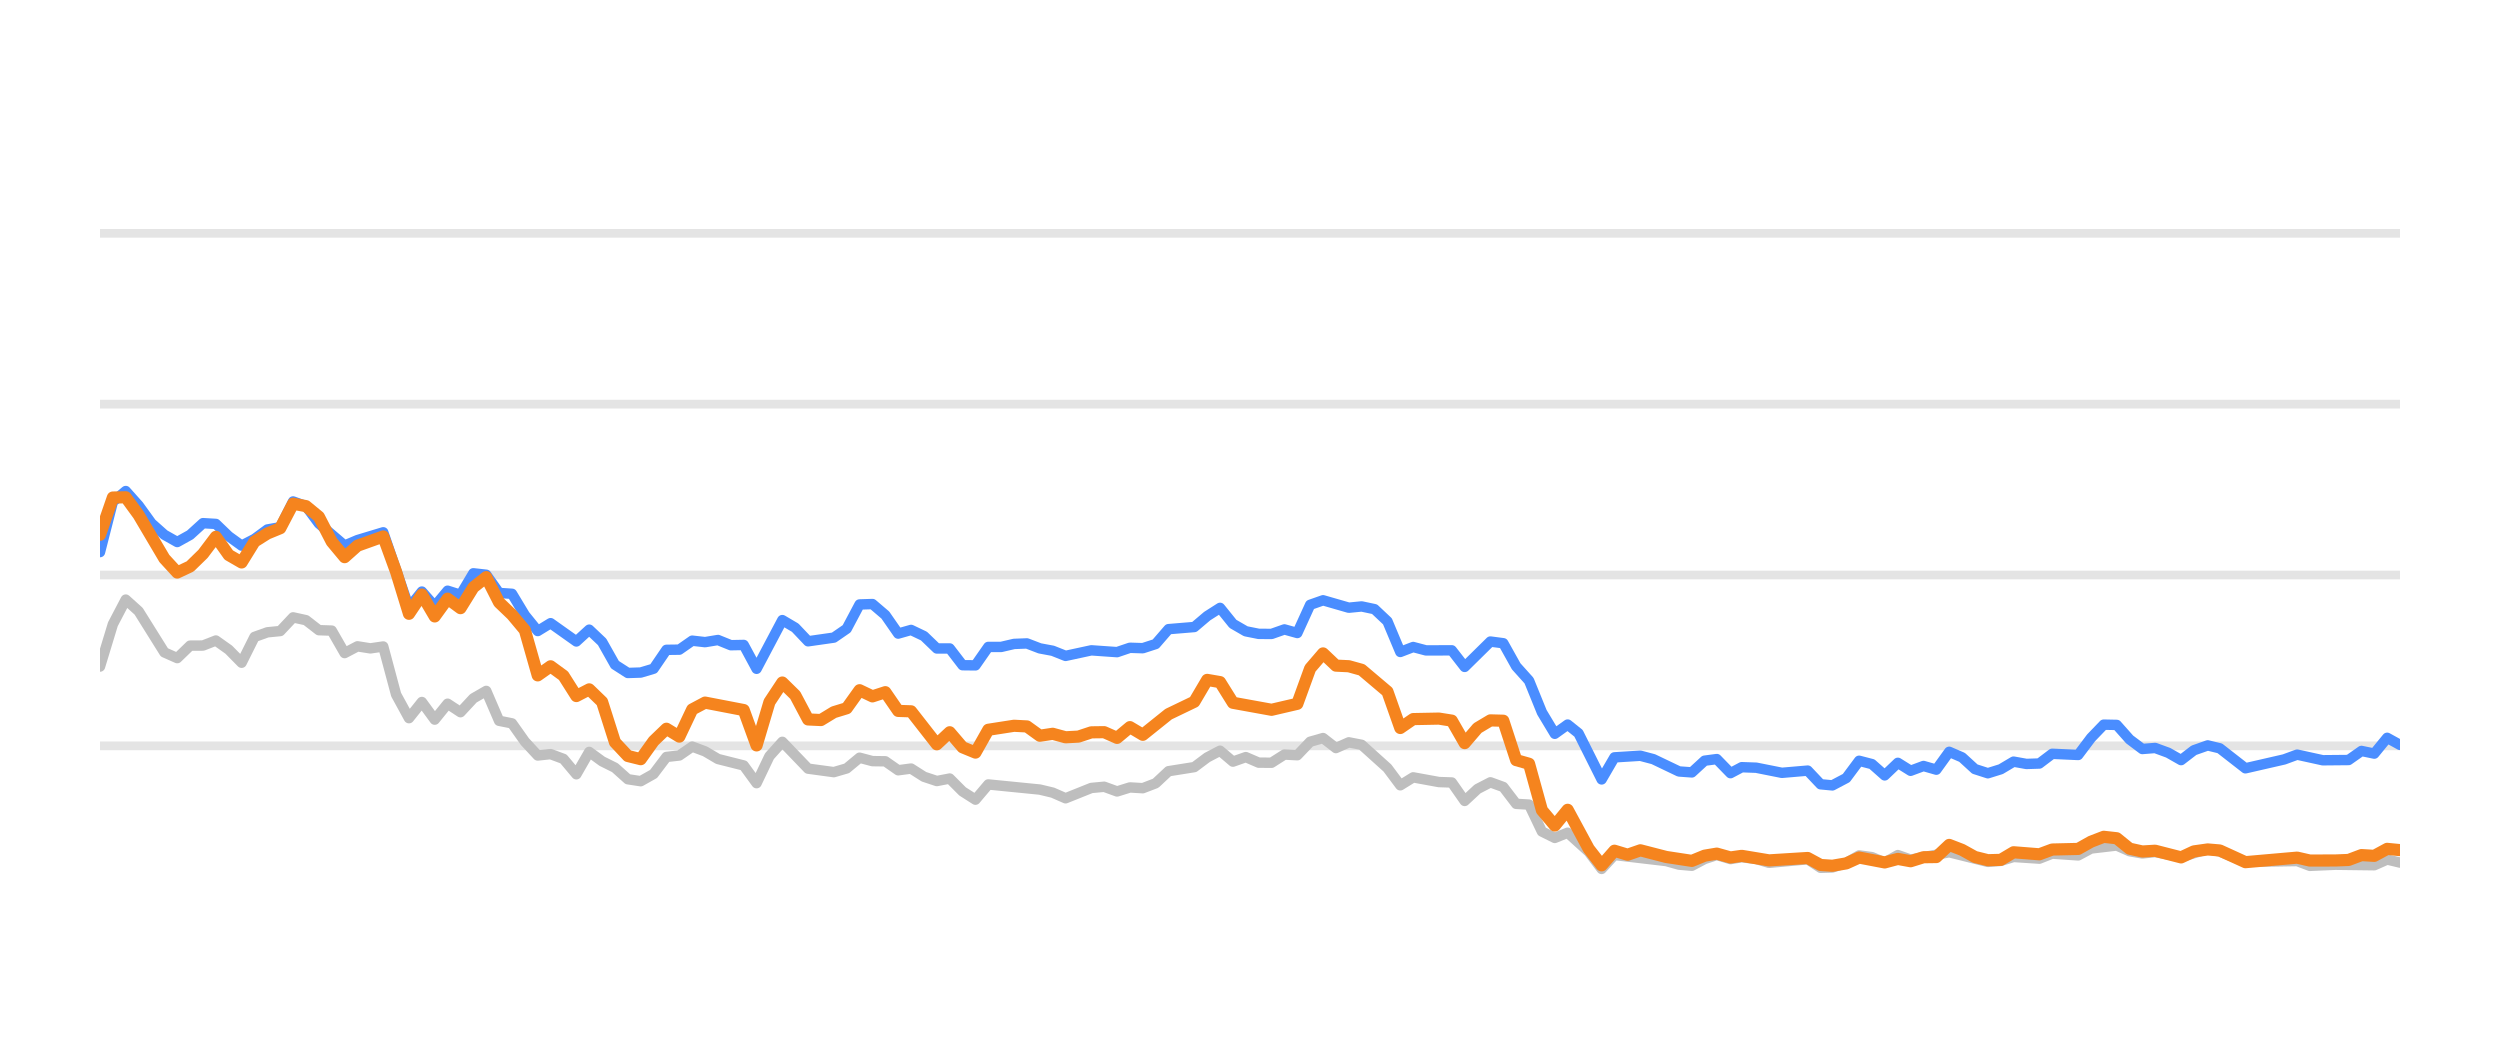
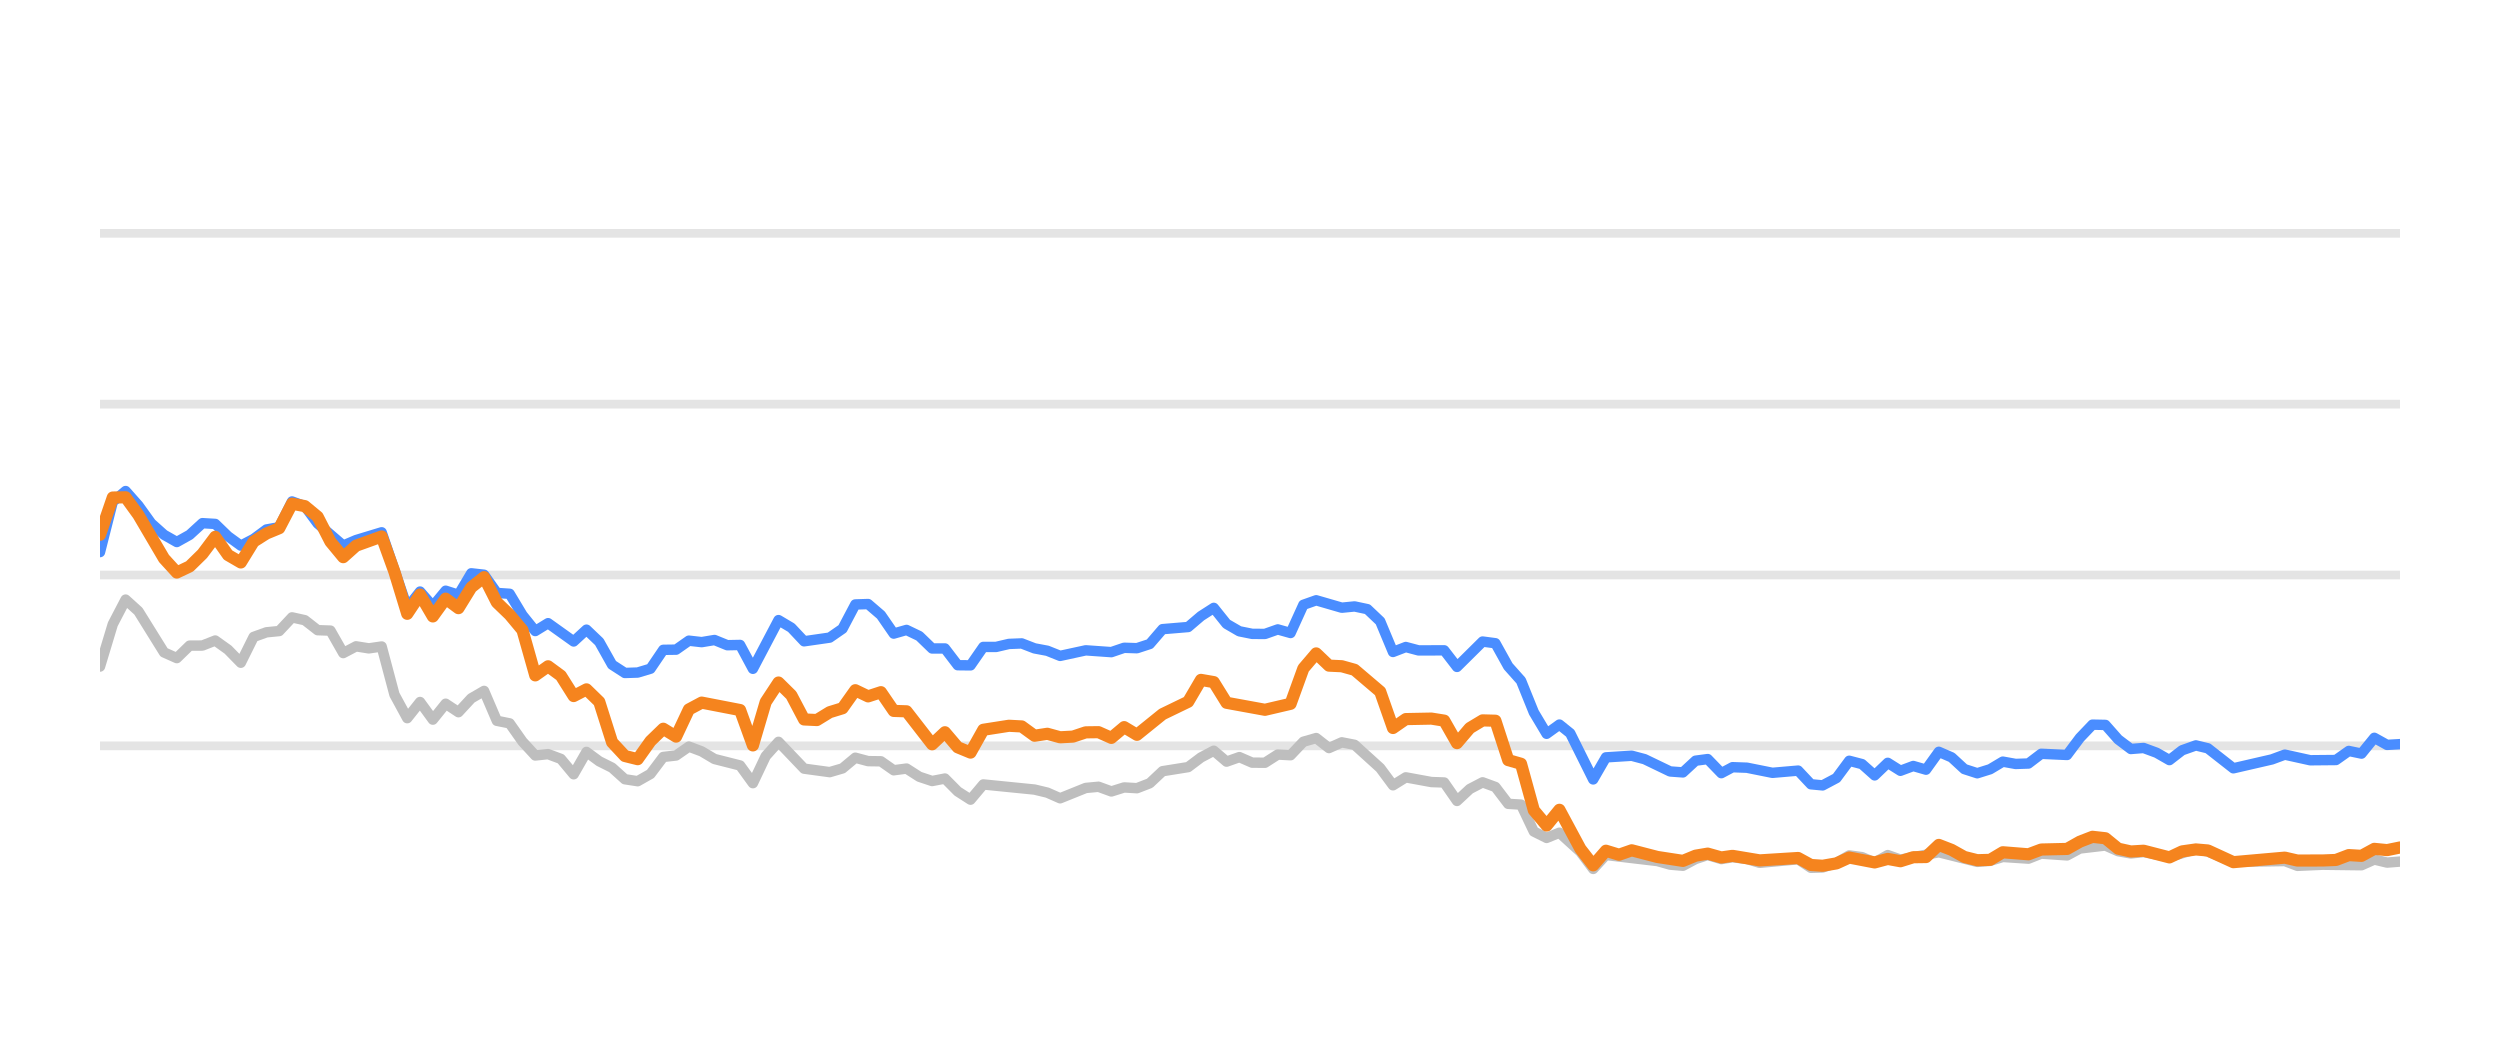
<svg xmlns="http://www.w3.org/2000/svg" width="144pt" height="60pt" viewBox="0 0 144 60" version="1.1">
  <defs>
    <style type="text/css">*{stroke-linejoin: round; stroke-linecap: butt}</style>
  </defs>
  <g id="figure_1">
    <g id="patch_1">
      <path d="M 0 60  L 144 60  L 144 0  L 0 0  L 0 60  z " style="fill: none; opacity: 0" />
    </g>
    <g id="axes_1">
      <g id="patch_2">
        <path d="M 5.76 52.8  L 138.24 52.8  L 138.24 3.6  L 5.76 3.6  L 5.76 52.8  z " style="fill: none" />
      </g>
      <g id="matplotlib.axis_1" />
      <g id="matplotlib.axis_2" />
      <g id="line2d_1">
-         <path d="M 5.76 42.96  L 138.24 42.96  " clip-path="url(#pbcd9fee08c)" style="fill: none; stroke: #b2b2b2; stroke-opacity: 0.35; stroke-width: 0.5; stroke-linecap: square" />
+         <path d="M 5.76 42.96  L 138.24 42.96  " clip-path="url(#p3217769e94)" style="fill: none; stroke: #b2b2b2; stroke-opacity: 0.35; stroke-width: 0.5; stroke-linecap: square" />
      </g>
      <g id="line2d_2">
-         <path d="M 5.76 33.12  L 138.24 33.12  " clip-path="url(#pbcd9fee08c)" style="fill: none; stroke: #b2b2b2; stroke-opacity: 0.35; stroke-width: 0.5; stroke-linecap: square" />
+         <path d="M 5.76 33.12  L 138.24 33.12  " clip-path="url(#p3217769e94)" style="fill: none; stroke: #b2b2b2; stroke-opacity: 0.35; stroke-width: 0.5; stroke-linecap: square" />
      </g>
      <g id="line2d_3">
-         <path d="M 5.76 23.28  L 138.24 23.28  " clip-path="url(#pbcd9fee08c)" style="fill: none; stroke: #b2b2b2; stroke-opacity: 0.35; stroke-width: 0.5; stroke-linecap: square" />
+         <path d="M 5.76 23.28  L 138.24 23.28  " clip-path="url(#p3217769e94)" style="fill: none; stroke: #b2b2b2; stroke-opacity: 0.35; stroke-width: 0.5; stroke-linecap: square" />
      </g>
      <g id="line2d_4">
-         <path d="M 5.76 13.44  L 138.24 13.44  " clip-path="url(#pbcd9fee08c)" style="fill: none; stroke: #b2b2b2; stroke-opacity: 0.35; stroke-width: 0.5; stroke-linecap: square" />
+         <path d="M 5.76 13.44  L 138.24 13.44  " clip-path="url(#p3217769e94)" style="fill: none; stroke: #b2b2b2; stroke-opacity: 0.35; stroke-width: 0.5; stroke-linecap: square" />
      </g>
      <g id="line2d_5">
-         <path d="M 5.76 38.394  L 6.502 35.954  L 7.243 34.537  L 7.985 35.206  L 9.468 37.578  L 10.209 37.907  L 10.951 37.189  L 11.692 37.184  L 12.434 36.894  L 13.176 37.42  L 13.917 38.173  L 14.659 36.687  L 15.4 36.421  L 16.142 36.348  L 16.883 35.56  L 17.625 35.723  L 18.366 36.298  L 19.108 36.323  L 19.85 37.617  L 20.591 37.228  L 21.333 37.346  L 22.074 37.238  L 22.816 40.008  L 23.557 41.366  L 24.299 40.436  L 25.04 41.45  L 25.782 40.534  L 26.524 41.022  L 27.265 40.224  L 28.007 39.796  L 28.748 41.518  L 29.49 41.666  L 30.231 42.714  L 30.973 43.516  L 31.714 43.437  L 32.456 43.713  L 33.198 44.598  L 33.939 43.309  L 34.681 43.851  L 35.422 44.22  L 36.164 44.884  L 36.905 44.997  L 37.647 44.579  L 38.388 43.6  L 39.13 43.516  L 39.872 43.004  L 40.613 43.28  L 41.355 43.718  L 42.838 44.092  L 43.579 45.11  L 44.321 43.555  L 45.062 42.729  L 46.546 44.274  L 48.029 44.475  L 48.77 44.259  L 49.512 43.644  L 50.253 43.841  L 50.995 43.851  L 51.736 44.367  L 52.478 44.269  L 53.22 44.741  L 53.961 44.987  L 54.703 44.844  L 55.444 45.587  L 56.186 46.06  L 56.927 45.184  L 59.894 45.479  L 60.635 45.656  L 61.377 45.981  L 62.86 45.386  L 63.601 45.317  L 64.343 45.587  L 65.084 45.356  L 65.826 45.4  L 66.568 45.115  L 67.309 44.421  L 68.792 44.185  L 69.534 43.629  L 70.275 43.24  L 71.017 43.87  L 71.758 43.609  L 72.5 43.929  L 73.242 43.934  L 73.983 43.462  L 74.725 43.501  L 75.466 42.724  L 76.208 42.512  L 76.949 43.088  L 77.691 42.758  L 78.432 42.901  L 79.916 44.239  L 80.657 45.233  L 81.399 44.775  L 82.882 45.046  L 83.623 45.071  L 84.365 46.133  L 85.106 45.445  L 85.848 45.061  L 86.59 45.331  L 87.331 46.301  L 88.073 46.345  L 88.814 47.895  L 89.556 48.264  L 90.297 47.964  L 91.513 49.066  L 92.254 50.05  L 92.992 49.248  L 95.972 49.597  L 96.711 49.804  L 97.452 49.868  L 98.185 49.479  L 98.887 49.248  L 99.676 49.484  L 100.325 49.376  L 101.158 49.479  L 101.899 49.7  L 104.123 49.494  L 104.867 49.986  L 105.546 49.966  L 106.347 49.7  L 107.086 49.272  L 107.826 49.371  L 108.559 49.681  L 109.317 49.253  L 110.051 49.513  L 112.275 49.09  L 114.501 49.646  L 115.244 49.587  L 115.981 49.361  L 117.467 49.459  L 118.207 49.169  L 119.703 49.272  L 120.447 48.874  L 121.923 48.702  L 122.665 49.031  L 123.399 49.159  L 124.136 49.08  L 125.632 49.366  L 127.164 48.908  L 127.859 49.051  L 129.336 49.646  L 132.316 49.597  L 133.048 49.873  L 134.525 49.809  L 136.758 49.838  L 137.501 49.509  L 138.24 49.686  L 138.24 49.686  " clip-path="url(#pbcd9fee08c)" style="fill: none; stroke: #bebebe; stroke-width: 0.6; stroke-linecap: round" />
+         <path d="M 5.76 38.394  L 6.497 35.954  L 7.235 34.537  L 7.972 35.206  L 9.447 37.578  L 10.184 37.907  L 10.922 37.189  L 11.659 37.184  L 12.397 36.894  L 13.134 37.42  L 13.871 38.173  L 14.609 36.687  L 15.346 36.421  L 16.083 36.348  L 16.821 35.56  L 17.558 35.723  L 18.296 36.298  L 19.033 36.323  L 19.77 37.617  L 20.508 37.228  L 21.245 37.346  L 21.983 37.238  L 22.72 40.008  L 23.457 41.366  L 24.195 40.436  L 24.932 41.45  L 25.67 40.534  L 26.407 41.022  L 27.144 40.224  L 27.882 39.796  L 28.619 41.518  L 29.356 41.666  L 30.094 42.714  L 30.831 43.516  L 31.569 43.437  L 32.306 43.713  L 33.043 44.598  L 33.781 43.309  L 34.518 43.851  L 35.256 44.22  L 35.993 44.884  L 36.73 44.997  L 37.468 44.579  L 38.205 43.6  L 38.943 43.516  L 39.68 43.004  L 40.417 43.28  L 41.155 43.718  L 42.629 44.092  L 43.367 45.11  L 44.104 43.555  L 44.842 42.729  L 46.316 44.274  L 47.791 44.475  L 48.529 44.259  L 49.266 43.644  L 50.003 43.841  L 50.741 43.851  L 51.478 44.367  L 52.216 44.269  L 52.953 44.741  L 53.69 44.987  L 54.428 44.844  L 55.165 45.587  L 55.903 46.06  L 56.64 45.184  L 59.589 45.479  L 60.327 45.656  L 61.064 45.981  L 62.539 45.386  L 63.276 45.317  L 64.014 45.587  L 64.751 45.356  L 65.489 45.4  L 66.226 45.115  L 66.963 44.421  L 68.438 44.185  L 69.176 43.629  L 69.913 43.24  L 70.65 43.87  L 71.388 43.609  L 72.125 43.929  L 72.862 43.934  L 73.6 43.462  L 74.337 43.501  L 75.075 42.724  L 75.812 42.512  L 76.549 43.088  L 77.287 42.758  L 78.024 42.901  L 79.499 44.239  L 80.236 45.233  L 80.974 44.775  L 82.449 45.046  L 83.186 45.071  L 83.923 46.133  L 84.661 45.445  L 85.398 45.061  L 86.135 45.331  L 86.873 46.301  L 87.61 46.345  L 88.348 47.895  L 89.085 48.264  L 89.822 47.964  L 91.031 49.066  L 91.768 50.05  L 92.502 49.248  L 95.465 49.597  L 96.2 49.804  L 96.937 49.868  L 97.666 49.479  L 98.364 49.248  L 99.149 49.484  L 99.794 49.376  L 100.622 49.479  L 101.359 49.7  L 103.571 49.494  L 104.31 49.986  L 104.985 49.966  L 105.782 49.7  L 106.517 49.272  L 107.253 49.371  L 107.981 49.681  L 108.735 49.253  L 109.465 49.513  L 111.676 49.09  L 113.89 49.646  L 114.629 49.587  L 115.362 49.361  L 116.839 49.459  L 117.575 49.169  L 119.063 49.272  L 119.803 48.874  L 121.27 48.702  L 122.008 49.031  L 122.738 49.159  L 123.471 49.08  L 124.959 49.366  L 126.482 48.908  L 127.173 49.051  L 128.642 49.646  L 131.605 49.597  L 132.333 49.873  L 133.802 49.809  L 136.022 49.838  L 136.761 49.509  L 137.496 49.686  L 138.24 49.627  L 138.24 49.627  " clip-path="url(#p3217769e94)" style="fill: none; stroke: #bebebe; stroke-width: 0.6; stroke-linecap: round" />
      </g>
      <g id="line2d_6">
-         <path d="M 5.76 31.801  L 6.502 28.899  L 7.243 28.284  L 7.985 29.115  L 8.726 30.143  L 9.468 30.803  L 10.209 31.221  L 10.951 30.808  L 11.692 30.134  L 12.434 30.178  L 13.176 30.891  L 13.917 31.428  L 14.659 31.044  L 15.4 30.498  L 16.142 30.365  L 16.883 28.884  L 17.625 29.154  L 18.366 30.153  L 19.85 31.423  L 20.591 31.108  L 22.074 30.66  L 23.557 34.999  L 24.299 34.074  L 25.04 34.916  L 25.782 34.025  L 26.524 34.261  L 27.265 33.022  L 28.007 33.105  L 28.748 34.153  L 29.49 34.202  L 30.231 35.432  L 30.973 36.348  L 31.714 35.895  L 33.198 36.948  L 33.939 36.269  L 34.681 36.972  L 35.422 38.286  L 36.164 38.763  L 36.905 38.739  L 37.647 38.517  L 38.388 37.43  L 39.13 37.42  L 39.872 36.903  L 40.613 36.987  L 41.355 36.864  L 42.096 37.164  L 42.838 37.149  L 43.579 38.522  L 45.062 35.718  L 45.804 36.156  L 46.546 36.938  L 48.029 36.726  L 48.77 36.215  L 49.512 34.817  L 50.253 34.793  L 50.995 35.427  L 51.736 36.495  L 52.478 36.284  L 53.22 36.638  L 53.961 37.351  L 54.703 37.351  L 55.444 38.316  L 56.186 38.325  L 56.927 37.263  L 57.669 37.263  L 58.41 37.09  L 59.152 37.061  L 59.894 37.346  L 60.635 37.484  L 61.377 37.779  L 62.86 37.459  L 64.343 37.563  L 65.084 37.312  L 65.826 37.336  L 66.568 37.095  L 67.309 36.239  L 68.792 36.116  L 69.534 35.487  L 70.275 35.014  L 71.017 35.934  L 71.758 36.362  L 72.5 36.51  L 73.242 36.515  L 73.983 36.254  L 74.725 36.461  L 75.466 34.837  L 76.208 34.576  L 77.691 35.004  L 78.432 34.931  L 79.174 35.088  L 79.916 35.787  L 80.657 37.553  L 81.399 37.268  L 82.14 37.464  L 83.623 37.459  L 84.365 38.414  L 85.848 36.953  L 86.59 37.051  L 87.331 38.379  L 88.073 39.206  L 88.814 41.031  L 89.556 42.266  L 90.297 41.735  L 90.923 42.237  L 92.254 44.894  L 92.992 43.624  L 94.486 43.531  L 95.232 43.728  L 96.711 44.436  L 97.452 44.49  L 98.185 43.816  L 98.887 43.723  L 99.676 44.534  L 100.325 44.19  L 101.158 44.22  L 102.636 44.515  L 104.123 44.387  L 104.867 45.174  L 105.546 45.238  L 106.347 44.815  L 107.086 43.821  L 107.826 44.013  L 108.559 44.662  L 109.317 43.939  L 110.051 44.397  L 110.794 44.121  L 111.532 44.333  L 112.275 43.304  L 113.016 43.624  L 113.752 44.298  L 114.501 44.539  L 115.244 44.308  L 115.981 43.87  L 116.722 44.003  L 117.467 43.978  L 118.207 43.418  L 119.703 43.486  L 120.447 42.498  L 121.176 41.74  L 121.923 41.755  L 122.665 42.591  L 123.399 43.142  L 124.136 43.083  L 124.889 43.359  L 125.632 43.782  L 126.367 43.216  L 127.164 42.935  L 127.859 43.103  L 129.336 44.254  L 131.568 43.742  L 132.316 43.467  L 133.79 43.791  L 135.278 43.777  L 136.022 43.255  L 136.758 43.408  L 137.501 42.498  L 138.24 42.906  L 138.24 42.906  " clip-path="url(#pbcd9fee08c)" style="fill: none; stroke: #4a8dff; stroke-width: 0.6; stroke-linecap: round" />
+         <path d="M 5.76 31.801  L 6.497 28.899  L 7.235 28.284  L 7.972 29.115  L 8.71 30.143  L 9.447 30.803  L 10.184 31.221  L 10.922 30.808  L 11.659 30.134  L 12.397 30.178  L 13.134 30.891  L 13.871 31.428  L 14.609 31.044  L 15.346 30.498  L 16.083 30.365  L 16.821 28.884  L 17.558 29.154  L 18.296 30.153  L 19.77 31.423  L 20.508 31.108  L 21.983 30.66  L 23.457 34.999  L 24.195 34.074  L 24.932 34.916  L 25.67 34.025  L 26.407 34.261  L 27.144 33.022  L 27.882 33.105  L 28.619 34.153  L 29.356 34.202  L 30.094 35.432  L 30.831 36.348  L 31.569 35.895  L 33.043 36.948  L 33.781 36.269  L 34.518 36.972  L 35.256 38.286  L 35.993 38.763  L 36.73 38.739  L 37.468 38.517  L 38.205 37.43  L 38.943 37.42  L 39.68 36.903  L 40.417 36.987  L 41.155 36.864  L 41.892 37.164  L 42.629 37.149  L 43.367 38.522  L 44.842 35.718  L 45.579 36.156  L 46.316 36.938  L 47.791 36.726  L 48.529 36.215  L 49.266 34.817  L 50.003 34.793  L 50.741 35.427  L 51.478 36.495  L 52.216 36.284  L 52.953 36.638  L 53.69 37.351  L 54.428 37.351  L 55.165 38.316  L 55.903 38.325  L 56.64 37.263  L 57.377 37.263  L 58.115 37.09  L 58.852 37.061  L 59.589 37.346  L 60.327 37.484  L 61.064 37.779  L 62.539 37.459  L 64.014 37.563  L 64.751 37.312  L 65.489 37.336  L 66.226 37.095  L 66.963 36.239  L 68.438 36.116  L 69.176 35.487  L 69.913 35.014  L 70.65 35.934  L 71.388 36.362  L 72.125 36.51  L 72.862 36.515  L 73.6 36.254  L 74.337 36.461  L 75.075 34.837  L 75.812 34.576  L 77.287 35.004  L 78.024 34.931  L 78.762 35.088  L 79.499 35.787  L 80.236 37.553  L 80.974 37.268  L 81.711 37.464  L 83.186 37.459  L 83.923 38.414  L 85.398 36.953  L 86.135 37.051  L 86.873 38.379  L 87.61 39.206  L 88.348 41.031  L 89.085 42.266  L 89.822 41.735  L 90.445 42.237  L 91.768 44.894  L 92.502 43.624  L 93.988 43.531  L 94.729 43.728  L 96.2 44.436  L 96.937 44.49  L 97.666 43.816  L 98.364 43.723  L 99.149 44.534  L 99.794 44.19  L 100.622 44.22  L 102.092 44.515  L 103.571 44.387  L 104.31 45.174  L 104.985 45.238  L 105.782 44.815  L 106.517 43.821  L 107.253 44.013  L 107.981 44.662  L 108.735 43.939  L 109.465 44.397  L 110.204 44.121  L 110.937 44.333  L 111.676 43.304  L 112.414 43.624  L 113.145 44.298  L 113.89 44.539  L 114.629 44.308  L 115.362 43.87  L 116.099 44.003  L 116.839 43.978  L 117.575 43.418  L 119.063 43.486  L 119.803 42.498  L 120.527 41.74  L 121.27 41.755  L 122.008 42.591  L 122.738 43.142  L 123.471 43.083  L 124.22 43.359  L 124.959 43.782  L 125.689 43.216  L 126.482 42.935  L 127.173 43.103  L 128.642 44.254  L 130.861 43.742  L 131.605 43.467  L 133.071 43.791  L 134.551 43.777  L 135.29 43.255  L 136.022 43.408  L 136.761 42.498  L 137.496 42.906  L 138.24 42.862  L 138.24 42.862  " clip-path="url(#p3217769e94)" style="fill: none; stroke: #4a8dff; stroke-width: 0.6; stroke-linecap: round" />
      </g>
      <g id="line2d_7">
-         <path d="M 5.76 30.803  L 6.502 28.658  L 7.243 28.643  L 7.985 29.661  L 9.468 32.17  L 10.209 32.977  L 10.951 32.628  L 11.692 31.905  L 12.434 30.921  L 13.176 31.969  L 13.917 32.397  L 14.659 31.196  L 15.4 30.729  L 16.142 30.424  L 16.883 29.012  L 17.625 29.154  L 18.366 29.765  L 19.108 31.201  L 19.85 32.092  L 20.591 31.432  L 22.074 30.901  L 22.816 32.938  L 23.557 35.354  L 24.299 34.247  L 25.04 35.506  L 25.782 34.483  L 26.524 35.029  L 27.265 33.833  L 28.007 33.243  L 28.748 34.699  L 29.49 35.408  L 30.231 36.293  L 30.973 38.901  L 31.714 38.379  L 32.456 38.921  L 33.198 40.092  L 33.939 39.708  L 34.681 40.426  L 35.422 42.753  L 36.164 43.545  L 36.905 43.728  L 37.647 42.689  L 38.388 41.976  L 39.13 42.429  L 39.872 40.864  L 40.613 40.47  L 42.838 40.899  L 43.579 42.935  L 44.321 40.436  L 45.062 39.314  L 45.804 40.042  L 46.546 41.44  L 47.287 41.474  L 48.029 41.022  L 48.77 40.795  L 49.512 39.757  L 50.253 40.111  L 50.995 39.87  L 51.736 40.948  L 52.478 40.972  L 53.961 42.871  L 54.703 42.178  L 55.444 43.044  L 56.186 43.349  L 56.927 42.035  L 58.41 41.804  L 59.152 41.843  L 59.894 42.379  L 60.635 42.266  L 61.377 42.468  L 62.118 42.429  L 62.86 42.183  L 63.601 42.173  L 64.343 42.502  L 65.084 41.883  L 65.826 42.325  L 67.309 41.135  L 68.792 40.421  L 69.534 39.162  L 70.275 39.29  L 71.017 40.48  L 73.242 40.884  L 74.725 40.539  L 75.466 38.502  L 76.208 37.637  L 76.949 38.34  L 77.691 38.375  L 78.432 38.581  L 79.916 39.836  L 80.657 41.932  L 81.399 41.42  L 82.882 41.391  L 83.623 41.509  L 84.365 42.803  L 85.106 41.937  L 85.848 41.494  L 86.59 41.514  L 87.331 43.782  L 88.073 43.993  L 88.814 46.67  L 89.556 47.55  L 90.297 46.645  L 91.513 48.894  L 92.254 49.843  L 92.992 49.002  L 93.751 49.233  L 94.486 48.977  L 95.972 49.361  L 97.452 49.587  L 98.185 49.287  L 98.887 49.169  L 99.676 49.39  L 100.325 49.297  L 101.899 49.558  L 104.123 49.42  L 104.867 49.823  L 105.546 49.868  L 106.347 49.73  L 107.086 49.395  L 108.559 49.676  L 109.317 49.474  L 110.051 49.607  L 110.794 49.376  L 111.532 49.366  L 112.275 48.667  L 113.016 48.953  L 113.752 49.361  L 114.501 49.548  L 115.244 49.528  L 115.981 49.09  L 117.467 49.208  L 118.207 48.933  L 119.703 48.898  L 120.447 48.48  L 121.176 48.2  L 121.923 48.283  L 122.665 48.884  L 123.399 49.046  L 124.136 49.002  L 125.632 49.386  L 126.367 49.041  L 127.164 48.928  L 127.859 48.987  L 129.336 49.661  L 132.316 49.4  L 133.048 49.568  L 134.525 49.563  L 135.278 49.533  L 136.022 49.253  L 136.758 49.297  L 137.501 48.894  L 138.24 48.967  L 138.24 48.967  " clip-path="url(#pbcd9fee08c)" style="fill: none; stroke: #f5841e; stroke-width: 0.7; stroke-linecap: round" />
+         <path d="M 5.76 30.803  L 6.497 28.658  L 7.235 28.643  L 7.972 29.661  L 9.447 32.17  L 10.184 32.977  L 10.922 32.628  L 11.659 31.905  L 12.397 30.921  L 13.134 31.969  L 13.871 32.397  L 14.609 31.196  L 15.346 30.729  L 16.083 30.424  L 16.821 29.012  L 17.558 29.154  L 18.296 29.765  L 19.033 31.201  L 19.77 32.092  L 20.508 31.432  L 21.983 30.901  L 22.72 32.938  L 23.457 35.354  L 24.195 34.247  L 24.932 35.506  L 25.67 34.483  L 26.407 35.029  L 27.144 33.833  L 27.882 33.243  L 28.619 34.699  L 29.356 35.408  L 30.094 36.293  L 30.831 38.901  L 31.569 38.379  L 32.306 38.921  L 33.043 40.092  L 33.781 39.708  L 34.518 40.426  L 35.256 42.753  L 35.993 43.545  L 36.73 43.728  L 37.468 42.689  L 38.205 41.976  L 38.943 42.429  L 39.68 40.864  L 40.417 40.47  L 42.629 40.899  L 43.367 42.935  L 44.104 40.436  L 44.842 39.314  L 45.579 40.042  L 46.316 41.44  L 47.054 41.474  L 47.791 41.022  L 48.529 40.795  L 49.266 39.757  L 50.003 40.111  L 50.741 39.87  L 51.478 40.948  L 52.216 40.972  L 53.69 42.871  L 54.428 42.178  L 55.165 43.044  L 55.903 43.349  L 56.64 42.035  L 58.115 41.804  L 58.852 41.843  L 59.589 42.379  L 60.327 42.266  L 61.064 42.468  L 61.802 42.429  L 62.539 42.183  L 63.276 42.173  L 64.014 42.502  L 64.751 41.883  L 65.489 42.325  L 66.963 41.135  L 68.438 40.421  L 69.176 39.162  L 69.913 39.29  L 70.65 40.48  L 72.862 40.884  L 74.337 40.539  L 75.075 38.502  L 75.812 37.637  L 76.549 38.34  L 77.287 38.375  L 78.024 38.581  L 79.499 39.836  L 80.236 41.932  L 80.974 41.42  L 82.449 41.391  L 83.186 41.509  L 83.923 42.803  L 84.661 41.937  L 85.398 41.494  L 86.135 41.514  L 86.873 43.782  L 87.61 43.993  L 88.348 46.67  L 89.085 47.55  L 89.822 46.645  L 91.031 48.894  L 91.768 49.843  L 92.502 49.002  L 93.256 49.233  L 93.988 48.977  L 95.465 49.361  L 96.937 49.587  L 97.666 49.287  L 98.364 49.169  L 99.149 49.39  L 99.794 49.297  L 101.359 49.558  L 103.571 49.42  L 104.31 49.823  L 104.985 49.868  L 105.782 49.73  L 106.517 49.395  L 107.981 49.676  L 108.735 49.474  L 109.465 49.607  L 110.204 49.376  L 110.937 49.366  L 111.676 48.667  L 112.414 48.953  L 113.145 49.361  L 113.89 49.548  L 114.629 49.528  L 115.362 49.09  L 116.839 49.208  L 117.575 48.933  L 119.063 48.898  L 119.803 48.48  L 120.527 48.2  L 121.27 48.283  L 122.008 48.884  L 122.738 49.046  L 123.471 49.002  L 124.959 49.386  L 125.689 49.041  L 126.482 48.928  L 127.173 48.987  L 128.642 49.661  L 131.605 49.4  L 132.333 49.568  L 133.802 49.563  L 134.551 49.533  L 135.29 49.253  L 136.022 49.297  L 136.761 48.894  L 137.496 48.967  L 138.24 48.815  L 138.24 48.815  " clip-path="url(#p3217769e94)" style="fill: none; stroke: #f5841e; stroke-width: 0.7; stroke-linecap: round" />
      </g>
    </g>
  </g>
  <defs>
-     <clipPath id="pbcd9fee08c">
+     <clipPath id="p3217769e94">
      <rect x="5.76" y="3.6" width="132.48" height="49.2" />
    </clipPath>
  </defs>
</svg>
